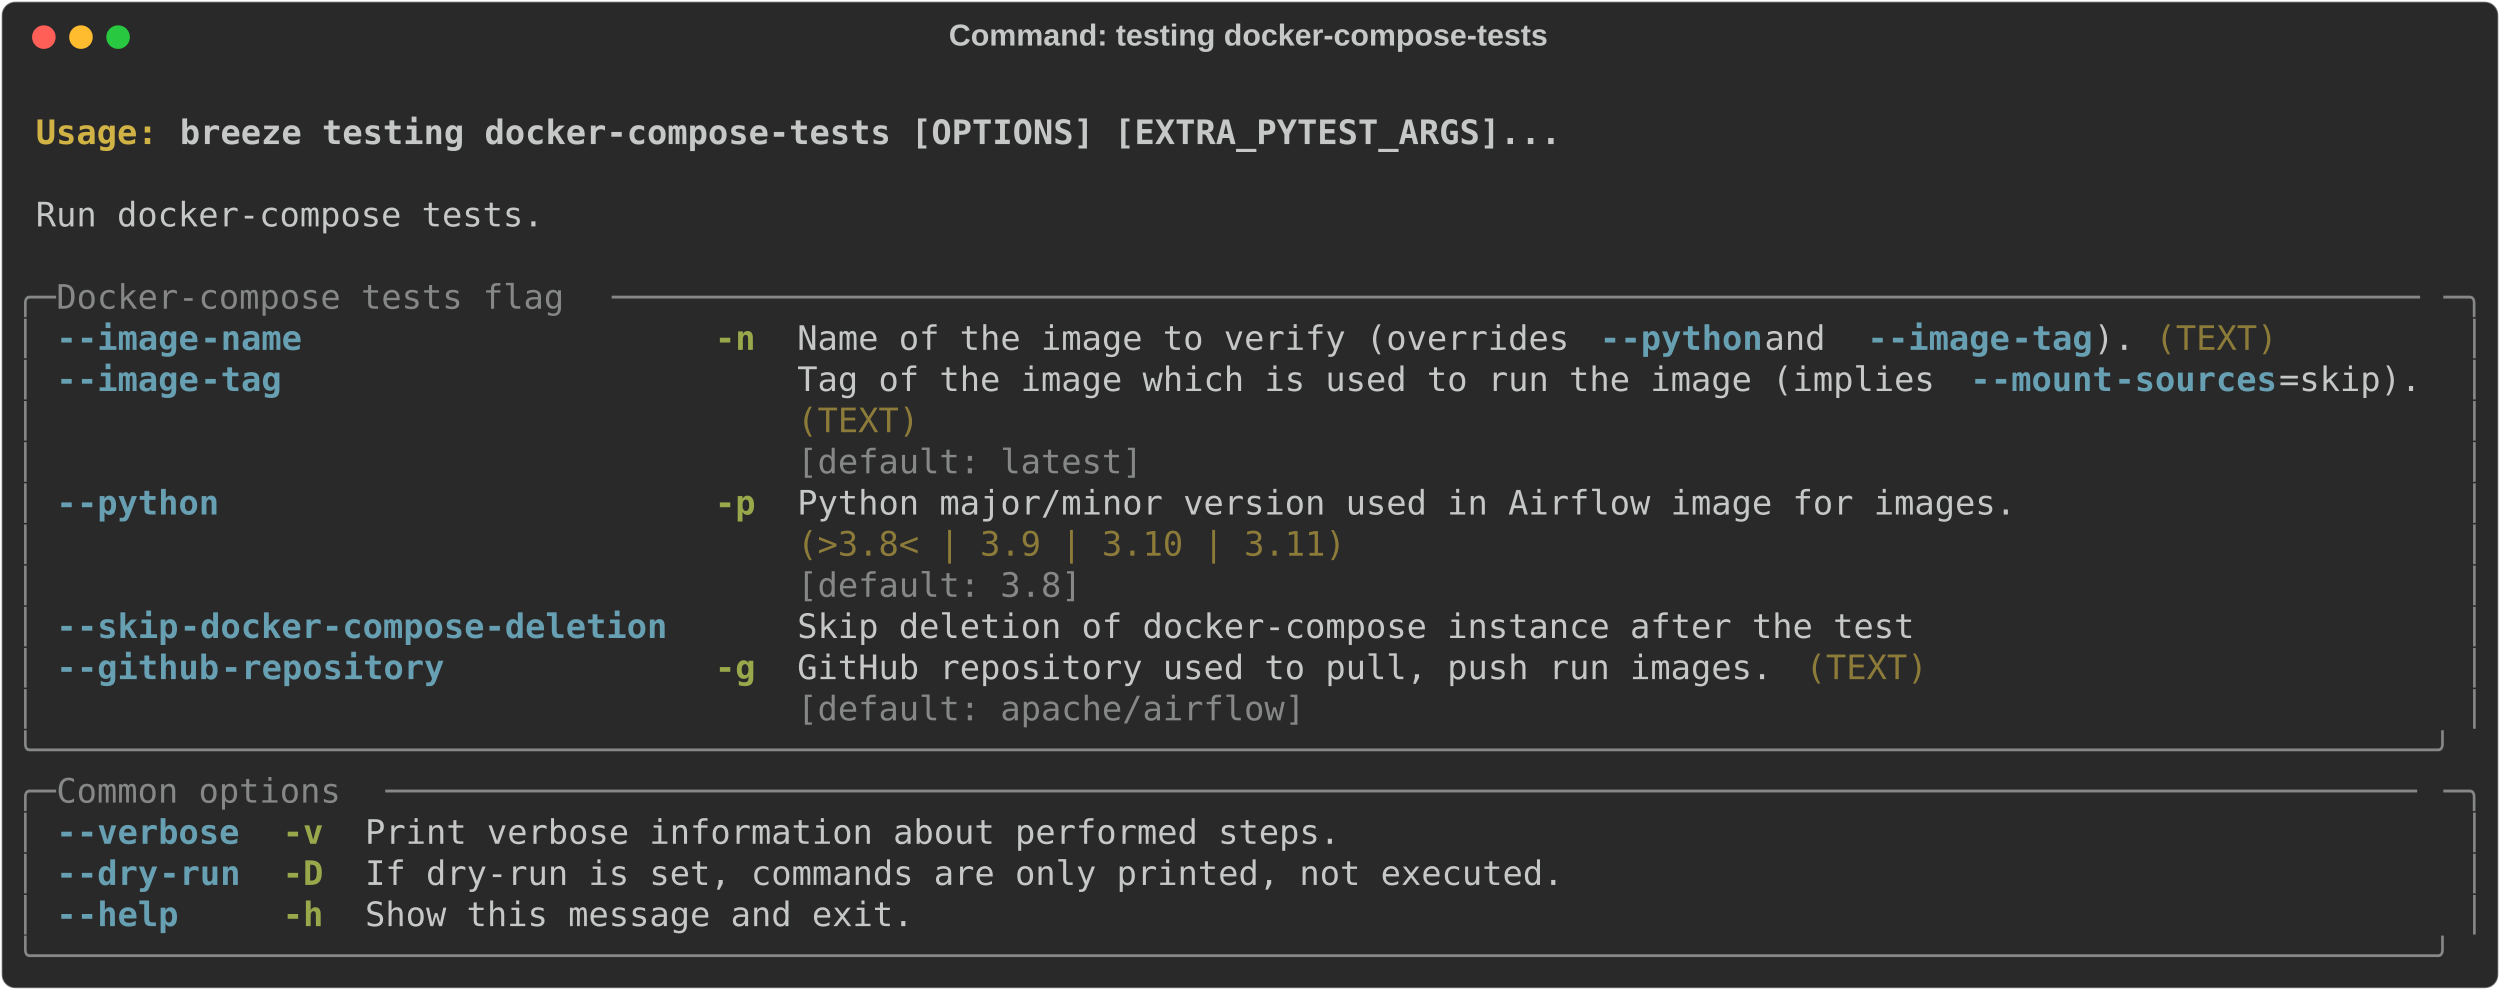
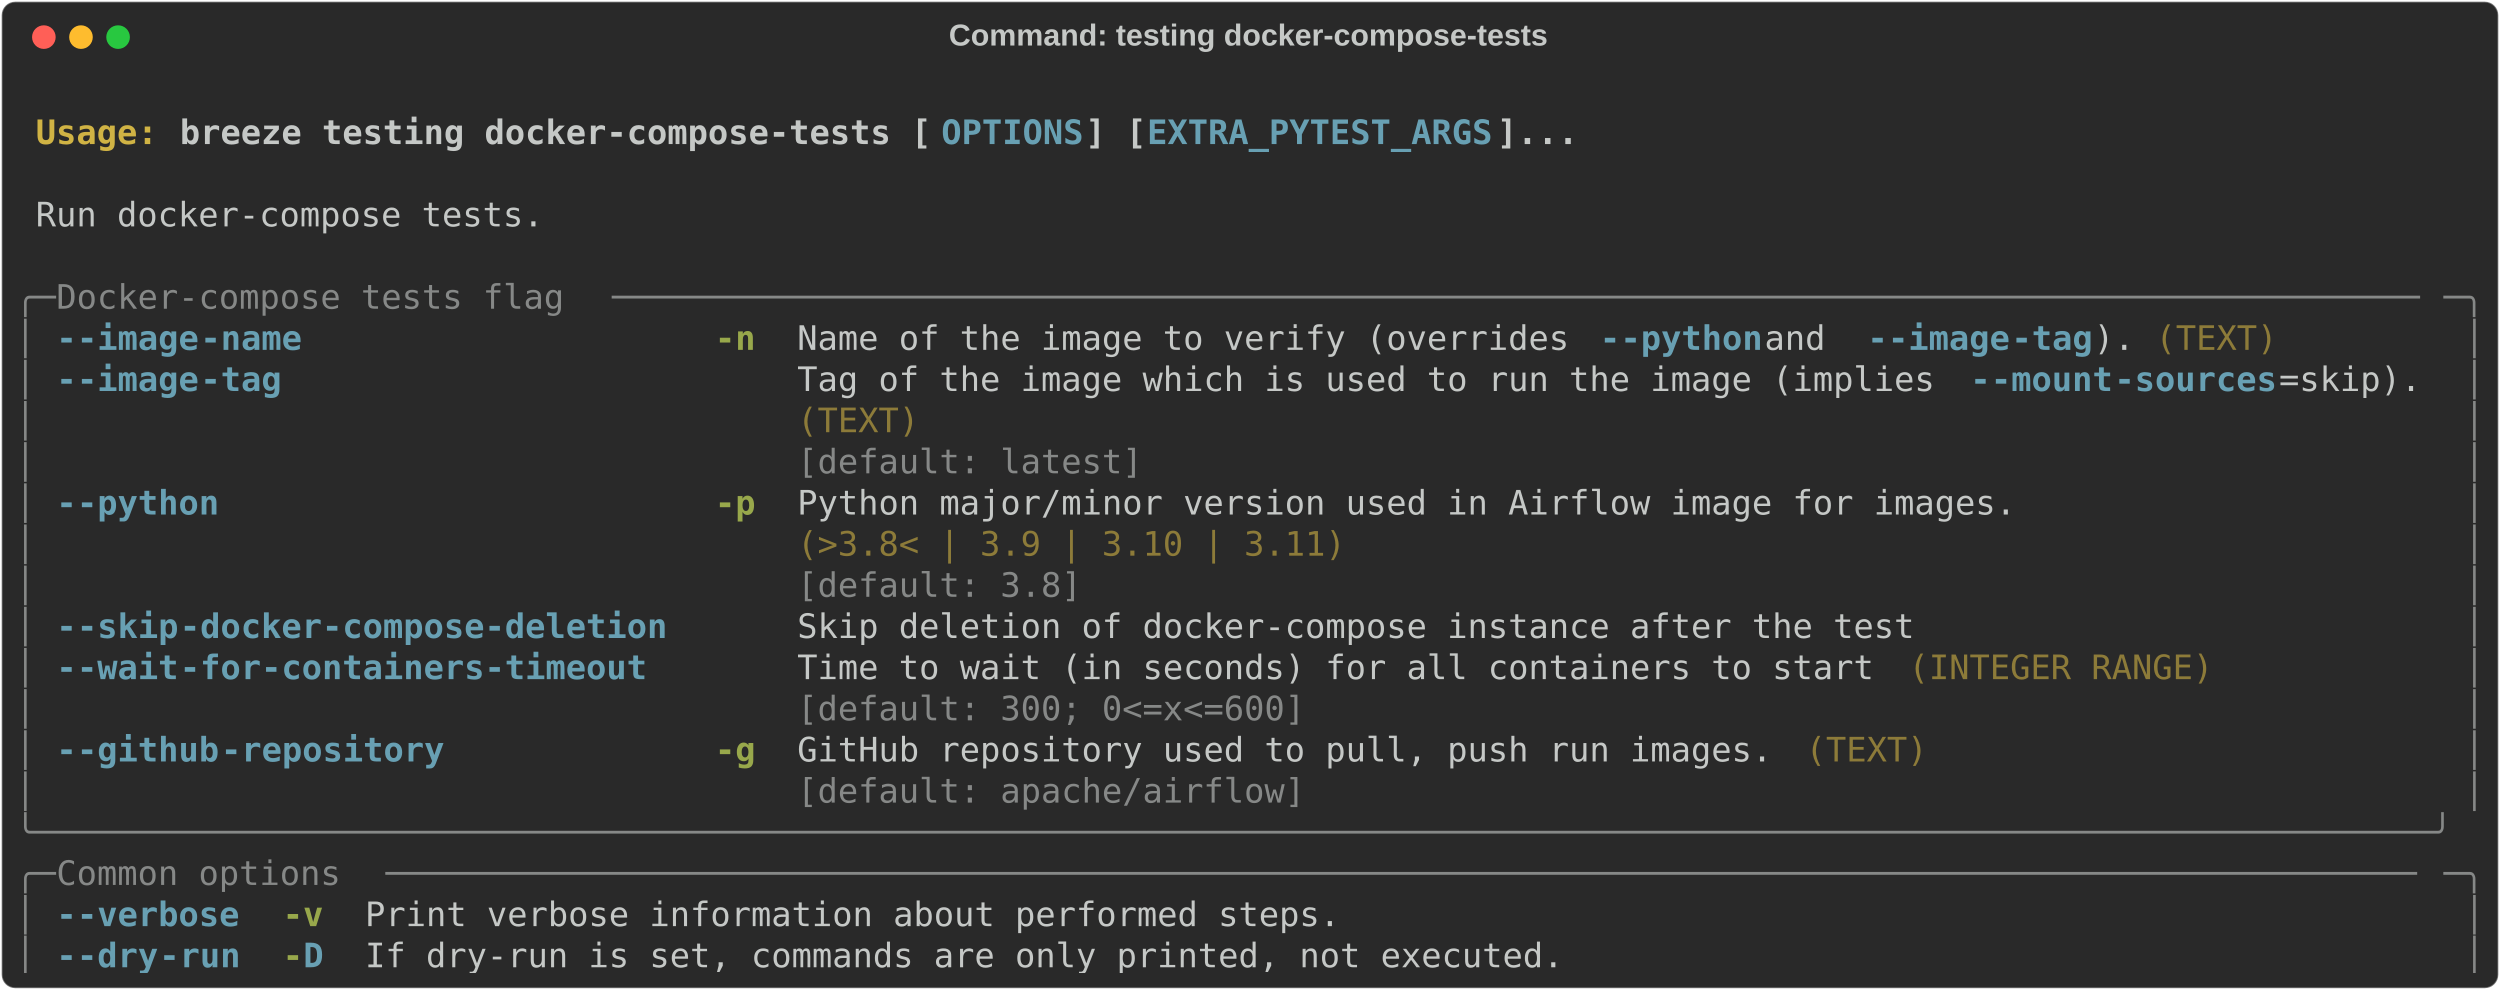
<svg xmlns="http://www.w3.org/2000/svg" class="rich-terminal" viewBox="0 0 1482 586.8">
  <style>

    @font-face {
        font-family: "Fira Code";
        src: local("FiraCode-Regular"),
                url("https://cdnjs.cloudflare.com/ajax/libs/firacode/6.2.0/woff2/FiraCode-Regular.woff2") format("woff2"),
                url("https://cdnjs.cloudflare.com/ajax/libs/firacode/6.2.0/woff/FiraCode-Regular.woff") format("woff");
        font-style: normal;
        font-weight: 400;
    }
    @font-face {
        font-family: "Fira Code";
        src: local("FiraCode-Bold"),
                url("https://cdnjs.cloudflare.com/ajax/libs/firacode/6.2.0/woff2/FiraCode-Bold.woff2") format("woff2"),
                url("https://cdnjs.cloudflare.com/ajax/libs/firacode/6.2.0/woff/FiraCode-Bold.woff") format("woff");
        font-style: bold;
        font-weight: 700;
    }

    .breeze-testing-docker-compose-tests-matrix {
        font-family: Fira Code, monospace;
        font-size: 20px;
        line-height: 24.4px;
        font-variant-east-asian: full-width;
    }

    .breeze-testing-docker-compose-tests-title {
        font-size: 18px;
        font-weight: bold;
        font-family: arial;
    }

    .breeze-testing-docker-compose-tests-r1 { fill: #c5c8c6;font-weight: bold }
.breeze-testing-docker-compose-tests-r2 { fill: #c5c8c6 }
.breeze-testing-docker-compose-tests-r3 { fill: #d0b344;font-weight: bold }
- .breeze-testing-docker-compose-tests-r4 { fill: #868887 }
- .breeze-testing-docker-compose-tests-r5 { fill: #68a0b3;font-weight: bold }
+ .breeze-testing-docker-compose-tests-r4 { fill: #68a0b3;font-weight: bold }
+ .breeze-testing-docker-compose-tests-r5 { fill: #868887 }
.breeze-testing-docker-compose-tests-r6 { fill: #98a84b;font-weight: bold }
.breeze-testing-docker-compose-tests-r7 { fill: #8d7b39 }
    </style>
  <defs>
    <clipPath id="breeze-testing-docker-compose-tests-clip-terminal">
      <rect x="0" y="0" width="1463.0" height="535.8" />
    </clipPath>
    <clipPath id="breeze-testing-docker-compose-tests-line-0">
      <rect x="0" y="1.5" width="1464" height="24.65" />
    </clipPath>
    <clipPath id="breeze-testing-docker-compose-tests-line-1">
      <rect x="0" y="25.9" width="1464" height="24.65" />
    </clipPath>
    <clipPath id="breeze-testing-docker-compose-tests-line-2">
      <rect x="0" y="50.3" width="1464" height="24.65" />
    </clipPath>
    <clipPath id="breeze-testing-docker-compose-tests-line-3">
      <rect x="0" y="74.7" width="1464" height="24.65" />
    </clipPath>
    <clipPath id="breeze-testing-docker-compose-tests-line-4">
      <rect x="0" y="99.1" width="1464" height="24.65" />
    </clipPath>
    <clipPath id="breeze-testing-docker-compose-tests-line-5">
      <rect x="0" y="123.5" width="1464" height="24.65" />
    </clipPath>
    <clipPath id="breeze-testing-docker-compose-tests-line-6">
      <rect x="0" y="147.9" width="1464" height="24.65" />
    </clipPath>
    <clipPath id="breeze-testing-docker-compose-tests-line-7">
      <rect x="0" y="172.3" width="1464" height="24.65" />
    </clipPath>
    <clipPath id="breeze-testing-docker-compose-tests-line-8">
      <rect x="0" y="196.7" width="1464" height="24.65" />
    </clipPath>
    <clipPath id="breeze-testing-docker-compose-tests-line-9">
      <rect x="0" y="221.1" width="1464" height="24.65" />
    </clipPath>
    <clipPath id="breeze-testing-docker-compose-tests-line-10">
      <rect x="0" y="245.5" width="1464" height="24.65" />
    </clipPath>
    <clipPath id="breeze-testing-docker-compose-tests-line-11">
      <rect x="0" y="269.9" width="1464" height="24.65" />
    </clipPath>
    <clipPath id="breeze-testing-docker-compose-tests-line-12">
      <rect x="0" y="294.3" width="1464" height="24.65" />
    </clipPath>
    <clipPath id="breeze-testing-docker-compose-tests-line-13">
      <rect x="0" y="318.7" width="1464" height="24.65" />
    </clipPath>
    <clipPath id="breeze-testing-docker-compose-tests-line-14">
      <rect x="0" y="343.1" width="1464" height="24.65" />
    </clipPath>
    <clipPath id="breeze-testing-docker-compose-tests-line-15">
      <rect x="0" y="367.5" width="1464" height="24.65" />
    </clipPath>
    <clipPath id="breeze-testing-docker-compose-tests-line-16">
      <rect x="0" y="391.9" width="1464" height="24.65" />
    </clipPath>
    <clipPath id="breeze-testing-docker-compose-tests-line-17">
      <rect x="0" y="416.3" width="1464" height="24.65" />
    </clipPath>
    <clipPath id="breeze-testing-docker-compose-tests-line-18">
      <rect x="0" y="440.7" width="1464" height="24.65" />
    </clipPath>
    <clipPath id="breeze-testing-docker-compose-tests-line-19">
      <rect x="0" y="465.1" width="1464" height="24.65" />
    </clipPath>
    <clipPath id="breeze-testing-docker-compose-tests-line-20">
      <rect x="0" y="489.5" width="1464" height="24.65" />
    </clipPath>
  </defs>
  <rect fill="#292929" stroke="rgba(255,255,255,0.35)" stroke-width="1" x="1" y="1" width="1480" height="584.8" rx="8" />
  <text class="breeze-testing-docker-compose-tests-title" fill="#c5c8c6" text-anchor="middle" x="740" y="27">Command: testing docker-compose-tests</text>
  <g transform="translate(26,22)">
    <circle cx="0" cy="0" r="7" fill="#ff5f57" />
    <circle cx="22" cy="0" r="7" fill="#febc2e" />
    <circle cx="44" cy="0" r="7" fill="#28c840" />
  </g>
  <g transform="translate(9, 41)" clip-path="url(#breeze-testing-docker-compose-tests-clip-terminal)">
    <g class="breeze-testing-docker-compose-tests-matrix">
      <text class="breeze-testing-docker-compose-tests-r2" x="1464" y="20" textLength="12.2" clip-path="url(#breeze-testing-docker-compose-tests-line-0)">
</text>
      <text class="breeze-testing-docker-compose-tests-r3" x="12.2" y="44.4" textLength="85.4" clip-path="url(#breeze-testing-docker-compose-tests-line-1)">Usage: </text>
-       <text class="breeze-testing-docker-compose-tests-r1" x="97.6" y="44.4" textLength="829.6" clip-path="url(#breeze-testing-docker-compose-tests-line-1)">breeze testing docker-compose-tests [OPTIONS] [EXTRA_PYTEST_ARGS]...</text>
+       <text class="breeze-testing-docker-compose-tests-r1" x="97.6" y="44.4" textLength="451.4" clip-path="url(#breeze-testing-docker-compose-tests-line-1)">breeze testing docker-compose-tests [</text>
+       <text class="breeze-testing-docker-compose-tests-r4" x="549" y="44.4" textLength="85.4" clip-path="url(#breeze-testing-docker-compose-tests-line-1)">OPTIONS</text>
+       <text class="breeze-testing-docker-compose-tests-r1" x="634.4" y="44.4" textLength="36.6" clip-path="url(#breeze-testing-docker-compose-tests-line-1)">] [</text>
+       <text class="breeze-testing-docker-compose-tests-r4" x="671" y="44.4" textLength="207.4" clip-path="url(#breeze-testing-docker-compose-tests-line-1)">EXTRA_PYTEST_ARGS</text>
+       <text class="breeze-testing-docker-compose-tests-r1" x="878.4" y="44.4" textLength="48.8" clip-path="url(#breeze-testing-docker-compose-tests-line-1)">]...</text>
      <text class="breeze-testing-docker-compose-tests-r2" x="1464" y="44.4" textLength="12.2" clip-path="url(#breeze-testing-docker-compose-tests-line-1)">
</text>
      <text class="breeze-testing-docker-compose-tests-r2" x="1464" y="68.8" textLength="12.2" clip-path="url(#breeze-testing-docker-compose-tests-line-2)">
</text>
      <text class="breeze-testing-docker-compose-tests-r2" x="12.2" y="93.2" textLength="305" clip-path="url(#breeze-testing-docker-compose-tests-line-3)">Run docker-compose tests.</text>
      <text class="breeze-testing-docker-compose-tests-r2" x="1464" y="93.2" textLength="12.2" clip-path="url(#breeze-testing-docker-compose-tests-line-3)">
</text>
      <text class="breeze-testing-docker-compose-tests-r2" x="1464" y="117.6" textLength="12.2" clip-path="url(#breeze-testing-docker-compose-tests-line-4)">
</text>
-       <text class="breeze-testing-docker-compose-tests-r4" x="0" y="142" textLength="24.4" clip-path="url(#breeze-testing-docker-compose-tests-line-5)">╭─</text>
-       <text class="breeze-testing-docker-compose-tests-r4" x="24.4" y="142" textLength="329.4" clip-path="url(#breeze-testing-docker-compose-tests-line-5)"> Docker-compose tests flag </text>
-       <text class="breeze-testing-docker-compose-tests-r4" x="353.8" y="142" textLength="1085.8" clip-path="url(#breeze-testing-docker-compose-tests-line-5)">─────────────────────────────────────────────────────────────────────────────────────────</text>
-       <text class="breeze-testing-docker-compose-tests-r4" x="1439.6" y="142" textLength="24.4" clip-path="url(#breeze-testing-docker-compose-tests-line-5)">─╮</text>
+       <text class="breeze-testing-docker-compose-tests-r5" x="0" y="142" textLength="24.4" clip-path="url(#breeze-testing-docker-compose-tests-line-5)">╭─</text>
+       <text class="breeze-testing-docker-compose-tests-r5" x="24.4" y="142" textLength="329.4" clip-path="url(#breeze-testing-docker-compose-tests-line-5)"> Docker-compose tests flag </text>
+       <text class="breeze-testing-docker-compose-tests-r5" x="353.8" y="142" textLength="1085.8" clip-path="url(#breeze-testing-docker-compose-tests-line-5)">─────────────────────────────────────────────────────────────────────────────────────────</text>
+       <text class="breeze-testing-docker-compose-tests-r5" x="1439.6" y="142" textLength="24.4" clip-path="url(#breeze-testing-docker-compose-tests-line-5)">─╮</text>
      <text class="breeze-testing-docker-compose-tests-r2" x="1464" y="142" textLength="12.2" clip-path="url(#breeze-testing-docker-compose-tests-line-5)">
</text>
-       <text class="breeze-testing-docker-compose-tests-r4" x="0" y="166.4" textLength="12.2" clip-path="url(#breeze-testing-docker-compose-tests-line-6)">│</text>
-       <text class="breeze-testing-docker-compose-tests-r5" x="24.4" y="166.4" textLength="12.2" clip-path="url(#breeze-testing-docker-compose-tests-line-6)">-</text>
-       <text class="breeze-testing-docker-compose-tests-r5" x="36.6" y="166.4" textLength="73.2" clip-path="url(#breeze-testing-docker-compose-tests-line-6)">-image</text>
-       <text class="breeze-testing-docker-compose-tests-r5" x="109.8" y="166.4" textLength="61" clip-path="url(#breeze-testing-docker-compose-tests-line-6)">-name</text>
+       <text class="breeze-testing-docker-compose-tests-r5" x="0" y="166.4" textLength="12.2" clip-path="url(#breeze-testing-docker-compose-tests-line-6)">│</text>
+       <text class="breeze-testing-docker-compose-tests-r4" x="24.4" y="166.4" textLength="12.2" clip-path="url(#breeze-testing-docker-compose-tests-line-6)">-</text>
+       <text class="breeze-testing-docker-compose-tests-r4" x="36.6" y="166.4" textLength="73.2" clip-path="url(#breeze-testing-docker-compose-tests-line-6)">-image</text>
+       <text class="breeze-testing-docker-compose-tests-r4" x="109.8" y="166.4" textLength="61" clip-path="url(#breeze-testing-docker-compose-tests-line-6)">-name</text>
      <text class="breeze-testing-docker-compose-tests-r6" x="414.8" y="166.4" textLength="24.4" clip-path="url(#breeze-testing-docker-compose-tests-line-6)">-n</text>
      <text class="breeze-testing-docker-compose-tests-r2" x="463.6" y="166.4" textLength="475.8" clip-path="url(#breeze-testing-docker-compose-tests-line-6)">Name of the image to verify (overrides </text>
-       <text class="breeze-testing-docker-compose-tests-r5" x="939.4" y="166.4" textLength="12.2" clip-path="url(#breeze-testing-docker-compose-tests-line-6)">-</text>
-       <text class="breeze-testing-docker-compose-tests-r5" x="951.6" y="166.4" textLength="85.4" clip-path="url(#breeze-testing-docker-compose-tests-line-6)">-python</text>
+       <text class="breeze-testing-docker-compose-tests-r4" x="939.4" y="166.4" textLength="12.2" clip-path="url(#breeze-testing-docker-compose-tests-line-6)">-</text>
+       <text class="breeze-testing-docker-compose-tests-r4" x="951.6" y="166.4" textLength="85.4" clip-path="url(#breeze-testing-docker-compose-tests-line-6)">-python</text>
      <text class="breeze-testing-docker-compose-tests-r2" x="1037" y="166.4" textLength="61" clip-path="url(#breeze-testing-docker-compose-tests-line-6)"> and </text>
-       <text class="breeze-testing-docker-compose-tests-r5" x="1098" y="166.4" textLength="12.2" clip-path="url(#breeze-testing-docker-compose-tests-line-6)">-</text>
-       <text class="breeze-testing-docker-compose-tests-r5" x="1110.2" y="166.4" textLength="73.2" clip-path="url(#breeze-testing-docker-compose-tests-line-6)">-image</text>
-       <text class="breeze-testing-docker-compose-tests-r5" x="1183.4" y="166.4" textLength="48.8" clip-path="url(#breeze-testing-docker-compose-tests-line-6)">-tag</text>
+       <text class="breeze-testing-docker-compose-tests-r4" x="1098" y="166.4" textLength="12.2" clip-path="url(#breeze-testing-docker-compose-tests-line-6)">-</text>
+       <text class="breeze-testing-docker-compose-tests-r4" x="1110.2" y="166.4" textLength="73.2" clip-path="url(#breeze-testing-docker-compose-tests-line-6)">-image</text>
+       <text class="breeze-testing-docker-compose-tests-r4" x="1183.4" y="166.4" textLength="48.8" clip-path="url(#breeze-testing-docker-compose-tests-line-6)">-tag</text>
      <text class="breeze-testing-docker-compose-tests-r2" x="1232.2" y="166.4" textLength="24.4" clip-path="url(#breeze-testing-docker-compose-tests-line-6)">).</text>
      <text class="breeze-testing-docker-compose-tests-r7" x="1268.8" y="166.4" textLength="73.2" clip-path="url(#breeze-testing-docker-compose-tests-line-6)">(TEXT)</text>
-       <text class="breeze-testing-docker-compose-tests-r4" x="1451.8" y="166.4" textLength="12.2" clip-path="url(#breeze-testing-docker-compose-tests-line-6)">│</text>
+       <text class="breeze-testing-docker-compose-tests-r5" x="1451.8" y="166.4" textLength="12.2" clip-path="url(#breeze-testing-docker-compose-tests-line-6)">│</text>
      <text class="breeze-testing-docker-compose-tests-r2" x="1464" y="166.4" textLength="12.2" clip-path="url(#breeze-testing-docker-compose-tests-line-6)">
</text>
-       <text class="breeze-testing-docker-compose-tests-r4" x="0" y="190.8" textLength="12.2" clip-path="url(#breeze-testing-docker-compose-tests-line-7)">│</text>
-       <text class="breeze-testing-docker-compose-tests-r5" x="24.4" y="190.8" textLength="12.2" clip-path="url(#breeze-testing-docker-compose-tests-line-7)">-</text>
-       <text class="breeze-testing-docker-compose-tests-r5" x="36.6" y="190.8" textLength="73.2" clip-path="url(#breeze-testing-docker-compose-tests-line-7)">-image</text>
-       <text class="breeze-testing-docker-compose-tests-r5" x="109.8" y="190.8" textLength="48.8" clip-path="url(#breeze-testing-docker-compose-tests-line-7)">-tag</text>
+       <text class="breeze-testing-docker-compose-tests-r5" x="0" y="190.8" textLength="12.2" clip-path="url(#breeze-testing-docker-compose-tests-line-7)">│</text>
+       <text class="breeze-testing-docker-compose-tests-r4" x="24.4" y="190.8" textLength="12.2" clip-path="url(#breeze-testing-docker-compose-tests-line-7)">-</text>
+       <text class="breeze-testing-docker-compose-tests-r4" x="36.6" y="190.8" textLength="73.2" clip-path="url(#breeze-testing-docker-compose-tests-line-7)">-image</text>
+       <text class="breeze-testing-docker-compose-tests-r4" x="109.8" y="190.8" textLength="48.8" clip-path="url(#breeze-testing-docker-compose-tests-line-7)">-tag</text>
      <text class="breeze-testing-docker-compose-tests-r2" x="463.6" y="190.8" textLength="695.4" clip-path="url(#breeze-testing-docker-compose-tests-line-7)">Tag of the image which is used to run the image (implies </text>
-       <text class="breeze-testing-docker-compose-tests-r5" x="1159" y="190.8" textLength="12.2" clip-path="url(#breeze-testing-docker-compose-tests-line-7)">-</text>
-       <text class="breeze-testing-docker-compose-tests-r5" x="1171.2" y="190.8" textLength="73.2" clip-path="url(#breeze-testing-docker-compose-tests-line-7)">-mount</text>
-       <text class="breeze-testing-docker-compose-tests-r5" x="1244.4" y="190.8" textLength="97.6" clip-path="url(#breeze-testing-docker-compose-tests-line-7)">-sources</text>
+       <text class="breeze-testing-docker-compose-tests-r4" x="1159" y="190.8" textLength="12.2" clip-path="url(#breeze-testing-docker-compose-tests-line-7)">-</text>
+       <text class="breeze-testing-docker-compose-tests-r4" x="1171.2" y="190.8" textLength="73.2" clip-path="url(#breeze-testing-docker-compose-tests-line-7)">-mount</text>
+       <text class="breeze-testing-docker-compose-tests-r4" x="1244.4" y="190.8" textLength="97.6" clip-path="url(#breeze-testing-docker-compose-tests-line-7)">-sources</text>
      <text class="breeze-testing-docker-compose-tests-r2" x="1342" y="190.8" textLength="85.4" clip-path="url(#breeze-testing-docker-compose-tests-line-7)">=skip).</text>
-       <text class="breeze-testing-docker-compose-tests-r4" x="1451.8" y="190.8" textLength="12.2" clip-path="url(#breeze-testing-docker-compose-tests-line-7)">│</text>
+       <text class="breeze-testing-docker-compose-tests-r5" x="1451.8" y="190.8" textLength="12.2" clip-path="url(#breeze-testing-docker-compose-tests-line-7)">│</text>
      <text class="breeze-testing-docker-compose-tests-r2" x="1464" y="190.8" textLength="12.2" clip-path="url(#breeze-testing-docker-compose-tests-line-7)">
</text>
-       <text class="breeze-testing-docker-compose-tests-r4" x="0" y="215.2" textLength="12.2" clip-path="url(#breeze-testing-docker-compose-tests-line-8)">│</text>
+       <text class="breeze-testing-docker-compose-tests-r5" x="0" y="215.2" textLength="12.2" clip-path="url(#breeze-testing-docker-compose-tests-line-8)">│</text>
      <text class="breeze-testing-docker-compose-tests-r7" x="463.6" y="215.2" textLength="963.8" clip-path="url(#breeze-testing-docker-compose-tests-line-8)">(TEXT)                                                                         </text>
-       <text class="breeze-testing-docker-compose-tests-r4" x="1451.8" y="215.2" textLength="12.2" clip-path="url(#breeze-testing-docker-compose-tests-line-8)">│</text>
+       <text class="breeze-testing-docker-compose-tests-r5" x="1451.8" y="215.2" textLength="12.2" clip-path="url(#breeze-testing-docker-compose-tests-line-8)">│</text>
      <text class="breeze-testing-docker-compose-tests-r2" x="1464" y="215.2" textLength="12.2" clip-path="url(#breeze-testing-docker-compose-tests-line-8)">
</text>
-       <text class="breeze-testing-docker-compose-tests-r4" x="0" y="239.6" textLength="12.2" clip-path="url(#breeze-testing-docker-compose-tests-line-9)">│</text>
-       <text class="breeze-testing-docker-compose-tests-r4" x="463.6" y="239.6" textLength="963.8" clip-path="url(#breeze-testing-docker-compose-tests-line-9)">[default: latest]                                                              </text>
-       <text class="breeze-testing-docker-compose-tests-r4" x="1451.8" y="239.6" textLength="12.2" clip-path="url(#breeze-testing-docker-compose-tests-line-9)">│</text>
+       <text class="breeze-testing-docker-compose-tests-r5" x="0" y="239.6" textLength="12.2" clip-path="url(#breeze-testing-docker-compose-tests-line-9)">│</text>
+       <text class="breeze-testing-docker-compose-tests-r5" x="463.6" y="239.6" textLength="963.8" clip-path="url(#breeze-testing-docker-compose-tests-line-9)">[default: latest]                                                              </text>
+       <text class="breeze-testing-docker-compose-tests-r5" x="1451.8" y="239.6" textLength="12.2" clip-path="url(#breeze-testing-docker-compose-tests-line-9)">│</text>
      <text class="breeze-testing-docker-compose-tests-r2" x="1464" y="239.6" textLength="12.2" clip-path="url(#breeze-testing-docker-compose-tests-line-9)">
</text>
-       <text class="breeze-testing-docker-compose-tests-r4" x="0" y="264" textLength="12.2" clip-path="url(#breeze-testing-docker-compose-tests-line-10)">│</text>
-       <text class="breeze-testing-docker-compose-tests-r5" x="24.4" y="264" textLength="12.2" clip-path="url(#breeze-testing-docker-compose-tests-line-10)">-</text>
-       <text class="breeze-testing-docker-compose-tests-r5" x="36.6" y="264" textLength="85.4" clip-path="url(#breeze-testing-docker-compose-tests-line-10)">-python</text>
+       <text class="breeze-testing-docker-compose-tests-r5" x="0" y="264" textLength="12.2" clip-path="url(#breeze-testing-docker-compose-tests-line-10)">│</text>
+       <text class="breeze-testing-docker-compose-tests-r4" x="24.4" y="264" textLength="12.2" clip-path="url(#breeze-testing-docker-compose-tests-line-10)">-</text>
+       <text class="breeze-testing-docker-compose-tests-r4" x="36.6" y="264" textLength="85.4" clip-path="url(#breeze-testing-docker-compose-tests-line-10)">-python</text>
      <text class="breeze-testing-docker-compose-tests-r6" x="414.8" y="264" textLength="24.4" clip-path="url(#breeze-testing-docker-compose-tests-line-10)">-p</text>
      <text class="breeze-testing-docker-compose-tests-r2" x="463.6" y="264" textLength="732" clip-path="url(#breeze-testing-docker-compose-tests-line-10)">Python major/minor version used in Airflow image for images.</text>
-       <text class="breeze-testing-docker-compose-tests-r4" x="1451.8" y="264" textLength="12.2" clip-path="url(#breeze-testing-docker-compose-tests-line-10)">│</text>
+       <text class="breeze-testing-docker-compose-tests-r5" x="1451.8" y="264" textLength="12.2" clip-path="url(#breeze-testing-docker-compose-tests-line-10)">│</text>
      <text class="breeze-testing-docker-compose-tests-r2" x="1464" y="264" textLength="12.2" clip-path="url(#breeze-testing-docker-compose-tests-line-10)">
</text>
-       <text class="breeze-testing-docker-compose-tests-r4" x="0" y="288.4" textLength="12.2" clip-path="url(#breeze-testing-docker-compose-tests-line-11)">│</text>
+       <text class="breeze-testing-docker-compose-tests-r5" x="0" y="288.4" textLength="12.2" clip-path="url(#breeze-testing-docker-compose-tests-line-11)">│</text>
      <text class="breeze-testing-docker-compose-tests-r7" x="463.6" y="288.4" textLength="732" clip-path="url(#breeze-testing-docker-compose-tests-line-11)">(&gt;3.8&lt; | 3.9 | 3.10 | 3.11)                                 </text>
-       <text class="breeze-testing-docker-compose-tests-r4" x="1451.8" y="288.4" textLength="12.2" clip-path="url(#breeze-testing-docker-compose-tests-line-11)">│</text>
+       <text class="breeze-testing-docker-compose-tests-r5" x="1451.8" y="288.4" textLength="12.2" clip-path="url(#breeze-testing-docker-compose-tests-line-11)">│</text>
      <text class="breeze-testing-docker-compose-tests-r2" x="1464" y="288.4" textLength="12.2" clip-path="url(#breeze-testing-docker-compose-tests-line-11)">
</text>
-       <text class="breeze-testing-docker-compose-tests-r4" x="0" y="312.8" textLength="12.2" clip-path="url(#breeze-testing-docker-compose-tests-line-12)">│</text>
-       <text class="breeze-testing-docker-compose-tests-r4" x="463.6" y="312.8" textLength="732" clip-path="url(#breeze-testing-docker-compose-tests-line-12)">[default: 3.8]                                              </text>
-       <text class="breeze-testing-docker-compose-tests-r4" x="1451.8" y="312.8" textLength="12.2" clip-path="url(#breeze-testing-docker-compose-tests-line-12)">│</text>
+       <text class="breeze-testing-docker-compose-tests-r5" x="0" y="312.8" textLength="12.2" clip-path="url(#breeze-testing-docker-compose-tests-line-12)">│</text>
+       <text class="breeze-testing-docker-compose-tests-r5" x="463.6" y="312.8" textLength="732" clip-path="url(#breeze-testing-docker-compose-tests-line-12)">[default: 3.8]                                              </text>
+       <text class="breeze-testing-docker-compose-tests-r5" x="1451.8" y="312.8" textLength="12.2" clip-path="url(#breeze-testing-docker-compose-tests-line-12)">│</text>
      <text class="breeze-testing-docker-compose-tests-r2" x="1464" y="312.8" textLength="12.2" clip-path="url(#breeze-testing-docker-compose-tests-line-12)">
</text>
-       <text class="breeze-testing-docker-compose-tests-r4" x="0" y="337.2" textLength="12.2" clip-path="url(#breeze-testing-docker-compose-tests-line-13)">│</text>
-       <text class="breeze-testing-docker-compose-tests-r5" x="24.4" y="337.2" textLength="12.2" clip-path="url(#breeze-testing-docker-compose-tests-line-13)">-</text>
-       <text class="breeze-testing-docker-compose-tests-r5" x="36.6" y="337.2" textLength="61" clip-path="url(#breeze-testing-docker-compose-tests-line-13)">-skip</text>
-       <text class="breeze-testing-docker-compose-tests-r5" x="97.6" y="337.2" textLength="292.8" clip-path="url(#breeze-testing-docker-compose-tests-line-13)">-docker-compose-deletion</text>
+       <text class="breeze-testing-docker-compose-tests-r5" x="0" y="337.2" textLength="12.2" clip-path="url(#breeze-testing-docker-compose-tests-line-13)">│</text>
+       <text class="breeze-testing-docker-compose-tests-r4" x="24.4" y="337.2" textLength="12.2" clip-path="url(#breeze-testing-docker-compose-tests-line-13)">-</text>
+       <text class="breeze-testing-docker-compose-tests-r4" x="36.6" y="337.2" textLength="61" clip-path="url(#breeze-testing-docker-compose-tests-line-13)">-skip</text>
+       <text class="breeze-testing-docker-compose-tests-r4" x="97.6" y="337.2" textLength="292.8" clip-path="url(#breeze-testing-docker-compose-tests-line-13)">-docker-compose-deletion</text>
      <text class="breeze-testing-docker-compose-tests-r2" x="463.6" y="337.2" textLength="671" clip-path="url(#breeze-testing-docker-compose-tests-line-13)">Skip deletion of docker-compose instance after the test</text>
-       <text class="breeze-testing-docker-compose-tests-r4" x="1451.8" y="337.2" textLength="12.2" clip-path="url(#breeze-testing-docker-compose-tests-line-13)">│</text>
+       <text class="breeze-testing-docker-compose-tests-r5" x="1451.8" y="337.2" textLength="12.2" clip-path="url(#breeze-testing-docker-compose-tests-line-13)">│</text>
      <text class="breeze-testing-docker-compose-tests-r2" x="1464" y="337.2" textLength="12.2" clip-path="url(#breeze-testing-docker-compose-tests-line-13)">
</text>
-       <text class="breeze-testing-docker-compose-tests-r4" x="0" y="361.6" textLength="12.2" clip-path="url(#breeze-testing-docker-compose-tests-line-14)">│</text>
-       <text class="breeze-testing-docker-compose-tests-r5" x="24.4" y="361.6" textLength="12.2" clip-path="url(#breeze-testing-docker-compose-tests-line-14)">-</text>
-       <text class="breeze-testing-docker-compose-tests-r5" x="36.6" y="361.6" textLength="85.4" clip-path="url(#breeze-testing-docker-compose-tests-line-14)">-github</text>
-       <text class="breeze-testing-docker-compose-tests-r5" x="122" y="361.6" textLength="134.2" clip-path="url(#breeze-testing-docker-compose-tests-line-14)">-repository</text>
-       <text class="breeze-testing-docker-compose-tests-r6" x="414.8" y="361.6" textLength="24.4" clip-path="url(#breeze-testing-docker-compose-tests-line-14)">-g</text>
-       <text class="breeze-testing-docker-compose-tests-r2" x="463.6" y="361.6" textLength="585.6" clip-path="url(#breeze-testing-docker-compose-tests-line-14)">GitHub repository used to pull, push run images.</text>
-       <text class="breeze-testing-docker-compose-tests-r7" x="1061.4" y="361.6" textLength="73.2" clip-path="url(#breeze-testing-docker-compose-tests-line-14)">(TEXT)</text>
-       <text class="breeze-testing-docker-compose-tests-r4" x="1451.8" y="361.6" textLength="12.2" clip-path="url(#breeze-testing-docker-compose-tests-line-14)">│</text>
+       <text class="breeze-testing-docker-compose-tests-r5" x="0" y="361.6" textLength="12.2" clip-path="url(#breeze-testing-docker-compose-tests-line-14)">│</text>
+       <text class="breeze-testing-docker-compose-tests-r4" x="24.4" y="361.6" textLength="12.2" clip-path="url(#breeze-testing-docker-compose-tests-line-14)">-</text>
+       <text class="breeze-testing-docker-compose-tests-r4" x="36.6" y="361.6" textLength="61" clip-path="url(#breeze-testing-docker-compose-tests-line-14)">-wait</text>
+       <text class="breeze-testing-docker-compose-tests-r4" x="97.6" y="361.6" textLength="280.6" clip-path="url(#breeze-testing-docker-compose-tests-line-14)">-for-containers-timeout</text>
+       <text class="breeze-testing-docker-compose-tests-r2" x="463.6" y="361.6" textLength="646.6" clip-path="url(#breeze-testing-docker-compose-tests-line-14)">Time to wait (in seconds) for all containers to start</text>
+       <text class="breeze-testing-docker-compose-tests-r7" x="1122.4" y="361.6" textLength="183" clip-path="url(#breeze-testing-docker-compose-tests-line-14)">(INTEGER RANGE)</text>
+       <text class="breeze-testing-docker-compose-tests-r5" x="1451.8" y="361.6" textLength="12.2" clip-path="url(#breeze-testing-docker-compose-tests-line-14)">│</text>
      <text class="breeze-testing-docker-compose-tests-r2" x="1464" y="361.6" textLength="12.2" clip-path="url(#breeze-testing-docker-compose-tests-line-14)">
</text>
-       <text class="breeze-testing-docker-compose-tests-r4" x="0" y="386" textLength="12.2" clip-path="url(#breeze-testing-docker-compose-tests-line-15)">│</text>
-       <text class="breeze-testing-docker-compose-tests-r4" x="463.6" y="386" textLength="585.6" clip-path="url(#breeze-testing-docker-compose-tests-line-15)">[default: apache/airflow]                       </text>
-       <text class="breeze-testing-docker-compose-tests-r4" x="1451.8" y="386" textLength="12.2" clip-path="url(#breeze-testing-docker-compose-tests-line-15)">│</text>
+       <text class="breeze-testing-docker-compose-tests-r5" x="0" y="386" textLength="12.2" clip-path="url(#breeze-testing-docker-compose-tests-line-15)">│</text>
+       <text class="breeze-testing-docker-compose-tests-r5" x="463.6" y="386" textLength="646.6" clip-path="url(#breeze-testing-docker-compose-tests-line-15)">[default: 300; 0&lt;=x&lt;=600]                            </text>
+       <text class="breeze-testing-docker-compose-tests-r5" x="1451.8" y="386" textLength="12.2" clip-path="url(#breeze-testing-docker-compose-tests-line-15)">│</text>
      <text class="breeze-testing-docker-compose-tests-r2" x="1464" y="386" textLength="12.2" clip-path="url(#breeze-testing-docker-compose-tests-line-15)">
</text>
-       <text class="breeze-testing-docker-compose-tests-r4" x="0" y="410.4" textLength="1464" clip-path="url(#breeze-testing-docker-compose-tests-line-16)">╰──────────────────────────────────────────────────────────────────────────────────────────────────────────────────────╯</text>
+       <text class="breeze-testing-docker-compose-tests-r5" x="0" y="410.4" textLength="12.2" clip-path="url(#breeze-testing-docker-compose-tests-line-16)">│</text>
+       <text class="breeze-testing-docker-compose-tests-r4" x="24.4" y="410.4" textLength="12.2" clip-path="url(#breeze-testing-docker-compose-tests-line-16)">-</text>
+       <text class="breeze-testing-docker-compose-tests-r4" x="36.6" y="410.4" textLength="85.4" clip-path="url(#breeze-testing-docker-compose-tests-line-16)">-github</text>
+       <text class="breeze-testing-docker-compose-tests-r4" x="122" y="410.4" textLength="134.2" clip-path="url(#breeze-testing-docker-compose-tests-line-16)">-repository</text>
+       <text class="breeze-testing-docker-compose-tests-r6" x="414.8" y="410.4" textLength="24.4" clip-path="url(#breeze-testing-docker-compose-tests-line-16)">-g</text>
+       <text class="breeze-testing-docker-compose-tests-r2" x="463.6" y="410.4" textLength="585.6" clip-path="url(#breeze-testing-docker-compose-tests-line-16)">GitHub repository used to pull, push run images.</text>
+       <text class="breeze-testing-docker-compose-tests-r7" x="1061.4" y="410.4" textLength="73.2" clip-path="url(#breeze-testing-docker-compose-tests-line-16)">(TEXT)</text>
+       <text class="breeze-testing-docker-compose-tests-r5" x="1451.8" y="410.4" textLength="12.2" clip-path="url(#breeze-testing-docker-compose-tests-line-16)">│</text>
      <text class="breeze-testing-docker-compose-tests-r2" x="1464" y="410.4" textLength="12.2" clip-path="url(#breeze-testing-docker-compose-tests-line-16)">
</text>
-       <text class="breeze-testing-docker-compose-tests-r4" x="0" y="434.8" textLength="24.4" clip-path="url(#breeze-testing-docker-compose-tests-line-17)">╭─</text>
-       <text class="breeze-testing-docker-compose-tests-r4" x="24.4" y="434.8" textLength="195.2" clip-path="url(#breeze-testing-docker-compose-tests-line-17)"> Common options </text>
-       <text class="breeze-testing-docker-compose-tests-r4" x="219.6" y="434.8" textLength="1220" clip-path="url(#breeze-testing-docker-compose-tests-line-17)">────────────────────────────────────────────────────────────────────────────────────────────────────</text>
-       <text class="breeze-testing-docker-compose-tests-r4" x="1439.6" y="434.8" textLength="24.4" clip-path="url(#breeze-testing-docker-compose-tests-line-17)">─╮</text>
+       <text class="breeze-testing-docker-compose-tests-r5" x="0" y="434.8" textLength="12.2" clip-path="url(#breeze-testing-docker-compose-tests-line-17)">│</text>
+       <text class="breeze-testing-docker-compose-tests-r5" x="463.6" y="434.8" textLength="585.6" clip-path="url(#breeze-testing-docker-compose-tests-line-17)">[default: apache/airflow]                       </text>
+       <text class="breeze-testing-docker-compose-tests-r5" x="1451.8" y="434.8" textLength="12.2" clip-path="url(#breeze-testing-docker-compose-tests-line-17)">│</text>
      <text class="breeze-testing-docker-compose-tests-r2" x="1464" y="434.8" textLength="12.2" clip-path="url(#breeze-testing-docker-compose-tests-line-17)">
</text>
-       <text class="breeze-testing-docker-compose-tests-r4" x="0" y="459.2" textLength="12.2" clip-path="url(#breeze-testing-docker-compose-tests-line-18)">│</text>
-       <text class="breeze-testing-docker-compose-tests-r5" x="24.4" y="459.2" textLength="12.2" clip-path="url(#breeze-testing-docker-compose-tests-line-18)">-</text>
-       <text class="breeze-testing-docker-compose-tests-r5" x="36.6" y="459.2" textLength="97.6" clip-path="url(#breeze-testing-docker-compose-tests-line-18)">-verbose</text>
-       <text class="breeze-testing-docker-compose-tests-r6" x="158.6" y="459.2" textLength="24.4" clip-path="url(#breeze-testing-docker-compose-tests-line-18)">-v</text>
-       <text class="breeze-testing-docker-compose-tests-r2" x="207.4" y="459.2" textLength="585.6" clip-path="url(#breeze-testing-docker-compose-tests-line-18)">Print verbose information about performed steps.</text>
-       <text class="breeze-testing-docker-compose-tests-r4" x="1451.8" y="459.2" textLength="12.2" clip-path="url(#breeze-testing-docker-compose-tests-line-18)">│</text>
+       <text class="breeze-testing-docker-compose-tests-r5" x="0" y="459.2" textLength="1464" clip-path="url(#breeze-testing-docker-compose-tests-line-18)">╰──────────────────────────────────────────────────────────────────────────────────────────────────────────────────────╯</text>
      <text class="breeze-testing-docker-compose-tests-r2" x="1464" y="459.2" textLength="12.2" clip-path="url(#breeze-testing-docker-compose-tests-line-18)">
</text>
-       <text class="breeze-testing-docker-compose-tests-r4" x="0" y="483.6" textLength="12.2" clip-path="url(#breeze-testing-docker-compose-tests-line-19)">│</text>
-       <text class="breeze-testing-docker-compose-tests-r5" x="24.4" y="483.6" textLength="12.2" clip-path="url(#breeze-testing-docker-compose-tests-line-19)">-</text>
-       <text class="breeze-testing-docker-compose-tests-r5" x="36.6" y="483.6" textLength="48.8" clip-path="url(#breeze-testing-docker-compose-tests-line-19)">-dry</text>
-       <text class="breeze-testing-docker-compose-tests-r5" x="85.4" y="483.6" textLength="48.8" clip-path="url(#breeze-testing-docker-compose-tests-line-19)">-run</text>
-       <text class="breeze-testing-docker-compose-tests-r6" x="158.6" y="483.6" textLength="24.4" clip-path="url(#breeze-testing-docker-compose-tests-line-19)">-D</text>
-       <text class="breeze-testing-docker-compose-tests-r2" x="207.4" y="483.6" textLength="719.8" clip-path="url(#breeze-testing-docker-compose-tests-line-19)">If dry-run is set, commands are only printed, not executed.</text>
-       <text class="breeze-testing-docker-compose-tests-r4" x="1451.8" y="483.6" textLength="12.2" clip-path="url(#breeze-testing-docker-compose-tests-line-19)">│</text>
+       <text class="breeze-testing-docker-compose-tests-r5" x="0" y="483.6" textLength="24.4" clip-path="url(#breeze-testing-docker-compose-tests-line-19)">╭─</text>
+       <text class="breeze-testing-docker-compose-tests-r5" x="24.4" y="483.6" textLength="195.2" clip-path="url(#breeze-testing-docker-compose-tests-line-19)"> Common options </text>
+       <text class="breeze-testing-docker-compose-tests-r5" x="219.6" y="483.6" textLength="1220" clip-path="url(#breeze-testing-docker-compose-tests-line-19)">────────────────────────────────────────────────────────────────────────────────────────────────────</text>
+       <text class="breeze-testing-docker-compose-tests-r5" x="1439.6" y="483.6" textLength="24.4" clip-path="url(#breeze-testing-docker-compose-tests-line-19)">─╮</text>
      <text class="breeze-testing-docker-compose-tests-r2" x="1464" y="483.6" textLength="12.2" clip-path="url(#breeze-testing-docker-compose-tests-line-19)">
</text>
-       <text class="breeze-testing-docker-compose-tests-r4" x="0" y="508" textLength="12.2" clip-path="url(#breeze-testing-docker-compose-tests-line-20)">│</text>
-       <text class="breeze-testing-docker-compose-tests-r5" x="24.4" y="508" textLength="12.2" clip-path="url(#breeze-testing-docker-compose-tests-line-20)">-</text>
-       <text class="breeze-testing-docker-compose-tests-r5" x="36.6" y="508" textLength="61" clip-path="url(#breeze-testing-docker-compose-tests-line-20)">-help</text>
-       <text class="breeze-testing-docker-compose-tests-r6" x="158.6" y="508" textLength="24.4" clip-path="url(#breeze-testing-docker-compose-tests-line-20)">-h</text>
-       <text class="breeze-testing-docker-compose-tests-r2" x="207.4" y="508" textLength="329.4" clip-path="url(#breeze-testing-docker-compose-tests-line-20)">Show this message and exit.</text>
-       <text class="breeze-testing-docker-compose-tests-r4" x="1451.8" y="508" textLength="12.2" clip-path="url(#breeze-testing-docker-compose-tests-line-20)">│</text>
+       <text class="breeze-testing-docker-compose-tests-r5" x="0" y="508" textLength="12.2" clip-path="url(#breeze-testing-docker-compose-tests-line-20)">│</text>
+       <text class="breeze-testing-docker-compose-tests-r4" x="24.4" y="508" textLength="12.2" clip-path="url(#breeze-testing-docker-compose-tests-line-20)">-</text>
+       <text class="breeze-testing-docker-compose-tests-r4" x="36.6" y="508" textLength="97.6" clip-path="url(#breeze-testing-docker-compose-tests-line-20)">-verbose</text>
+       <text class="breeze-testing-docker-compose-tests-r6" x="158.6" y="508" textLength="24.4" clip-path="url(#breeze-testing-docker-compose-tests-line-20)">-v</text>
+       <text class="breeze-testing-docker-compose-tests-r2" x="207.4" y="508" textLength="585.6" clip-path="url(#breeze-testing-docker-compose-tests-line-20)">Print verbose information about performed steps.</text>
+       <text class="breeze-testing-docker-compose-tests-r5" x="1451.8" y="508" textLength="12.2" clip-path="url(#breeze-testing-docker-compose-tests-line-20)">│</text>
      <text class="breeze-testing-docker-compose-tests-r2" x="1464" y="508" textLength="12.2" clip-path="url(#breeze-testing-docker-compose-tests-line-20)">
</text>
-       <text class="breeze-testing-docker-compose-tests-r4" x="0" y="532.4" textLength="1464" clip-path="url(#breeze-testing-docker-compose-tests-line-21)">╰──────────────────────────────────────────────────────────────────────────────────────────────────────────────────────╯</text>
+       <text class="breeze-testing-docker-compose-tests-r5" x="0" y="532.4" textLength="12.2" clip-path="url(#breeze-testing-docker-compose-tests-line-21)">│</text>
+       <text class="breeze-testing-docker-compose-tests-r4" x="24.4" y="532.4" textLength="12.2" clip-path="url(#breeze-testing-docker-compose-tests-line-21)">-</text>
+       <text class="breeze-testing-docker-compose-tests-r4" x="36.6" y="532.4" textLength="48.8" clip-path="url(#breeze-testing-docker-compose-tests-line-21)">-dry</text>
+       <text class="breeze-testing-docker-compose-tests-r4" x="85.4" y="532.4" textLength="48.8" clip-path="url(#breeze-testing-docker-compose-tests-line-21)">-run</text>
+       <text class="breeze-testing-docker-compose-tests-r6" x="158.6" y="532.4" textLength="12.2" clip-path="url(#breeze-testing-docker-compose-tests-line-21)">-</text>
+       <text class="breeze-testing-docker-compose-tests-r4" x="170.8" y="532.4" textLength="12.2" clip-path="url(#breeze-testing-docker-compose-tests-line-21)">D</text>
+       <text class="breeze-testing-docker-compose-tests-r2" x="207.4" y="532.4" textLength="719.8" clip-path="url(#breeze-testing-docker-compose-tests-line-21)">If dry-run is set, commands are only printed, not executed.</text>
+       <text class="breeze-testing-docker-compose-tests-r5" x="1451.8" y="532.4" textLength="12.2" clip-path="url(#breeze-testing-docker-compose-tests-line-21)">│</text>
      <text class="breeze-testing-docker-compose-tests-r2" x="1464" y="532.4" textLength="12.2" clip-path="url(#breeze-testing-docker-compose-tests-line-21)">
+ </text>
+       <text class="breeze-testing-docker-compose-tests-r5" x="0" y="556.8" textLength="12.2" clip-path="url(#breeze-testing-docker-compose-tests-line-22)">│</text>
+       <text class="breeze-testing-docker-compose-tests-r4" x="24.4" y="556.8" textLength="12.2" clip-path="url(#breeze-testing-docker-compose-tests-line-22)">-</text>
+       <text class="breeze-testing-docker-compose-tests-r4" x="36.6" y="556.8" textLength="61" clip-path="url(#breeze-testing-docker-compose-tests-line-22)">-help</text>
+       <text class="breeze-testing-docker-compose-tests-r6" x="158.6" y="556.8" textLength="24.4" clip-path="url(#breeze-testing-docker-compose-tests-line-22)">-h</text>
+       <text class="breeze-testing-docker-compose-tests-r2" x="207.4" y="556.8" textLength="329.4" clip-path="url(#breeze-testing-docker-compose-tests-line-22)">Show this message and exit.</text>
+       <text class="breeze-testing-docker-compose-tests-r5" x="1451.8" y="556.8" textLength="12.2" clip-path="url(#breeze-testing-docker-compose-tests-line-22)">│</text>
+       <text class="breeze-testing-docker-compose-tests-r2" x="1464" y="556.8" textLength="12.2" clip-path="url(#breeze-testing-docker-compose-tests-line-22)">
+ </text>
+       <text class="breeze-testing-docker-compose-tests-r5" x="0" y="581.2" textLength="1464" clip-path="url(#breeze-testing-docker-compose-tests-line-23)">╰──────────────────────────────────────────────────────────────────────────────────────────────────────────────────────╯</text>
+       <text class="breeze-testing-docker-compose-tests-r2" x="1464" y="581.2" textLength="12.2" clip-path="url(#breeze-testing-docker-compose-tests-line-23)">
</text>
    </g>
  </g>
</svg>
